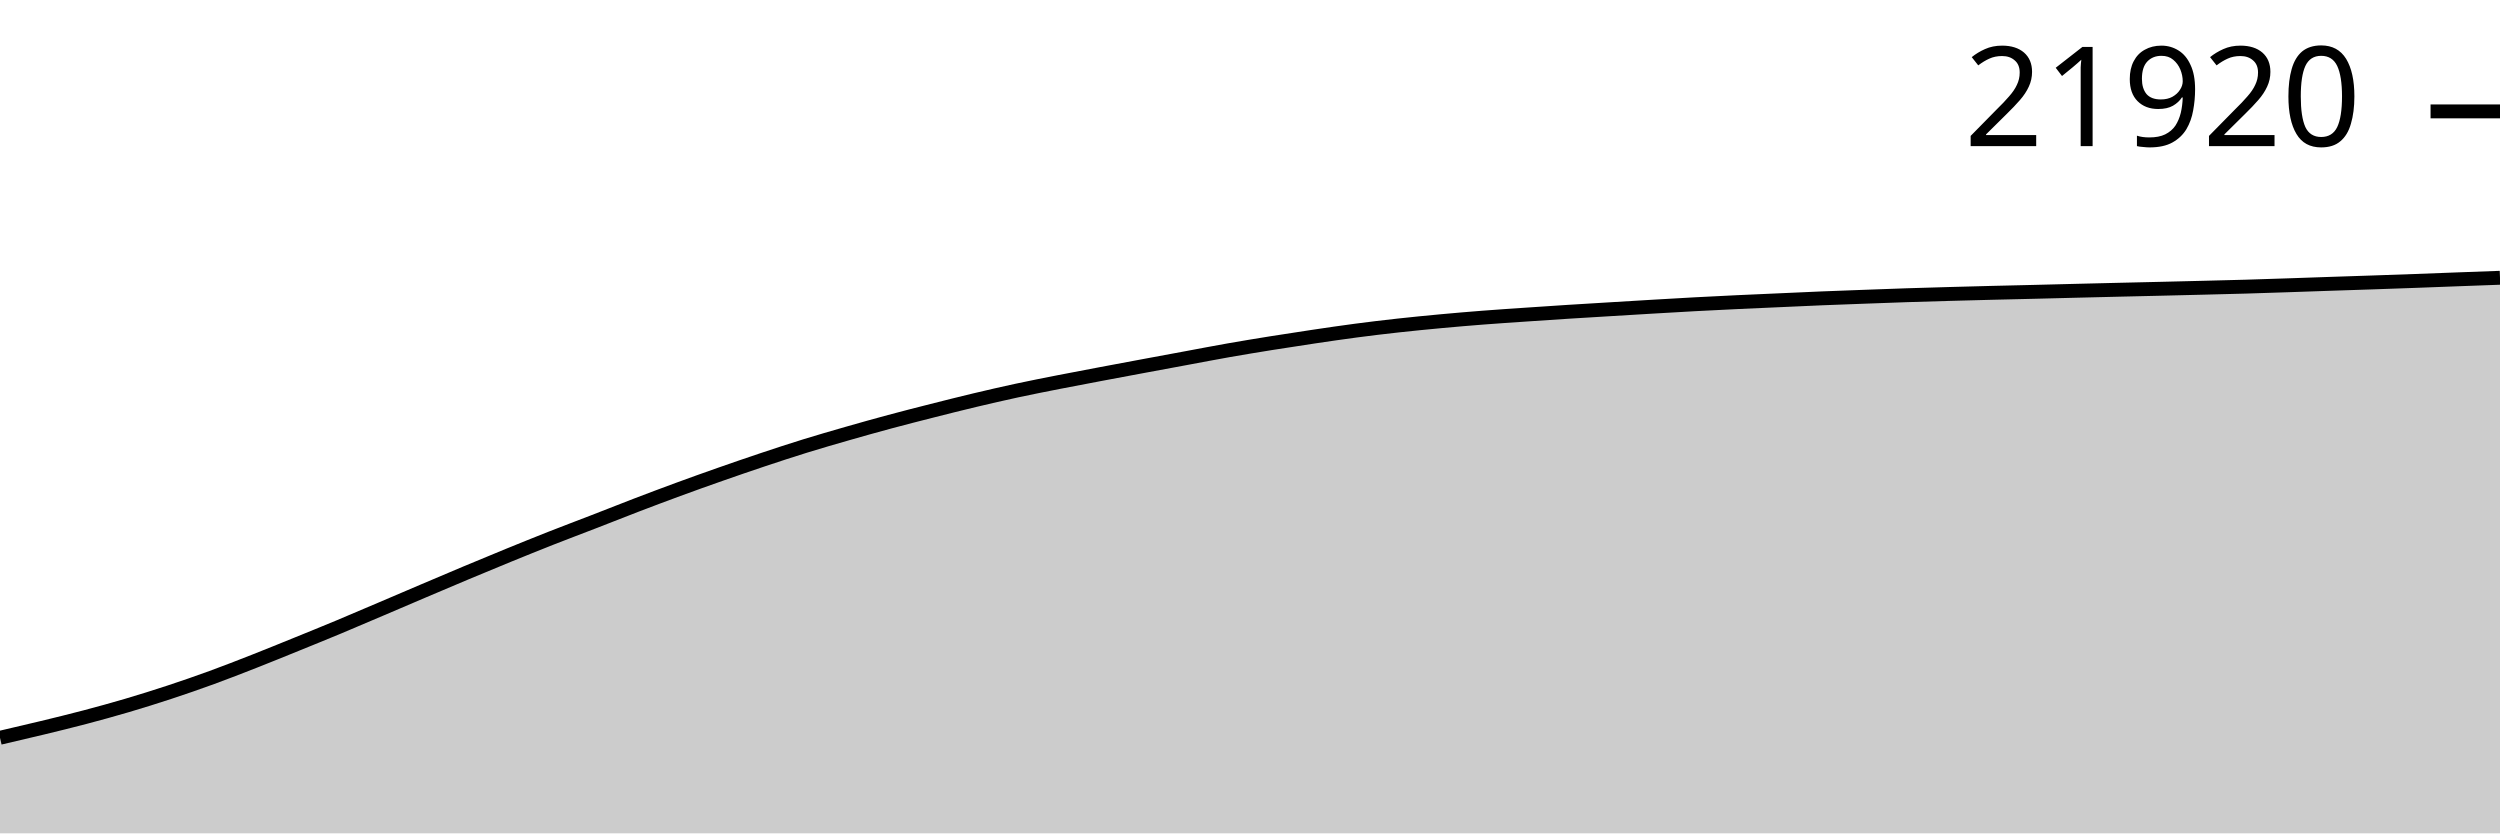
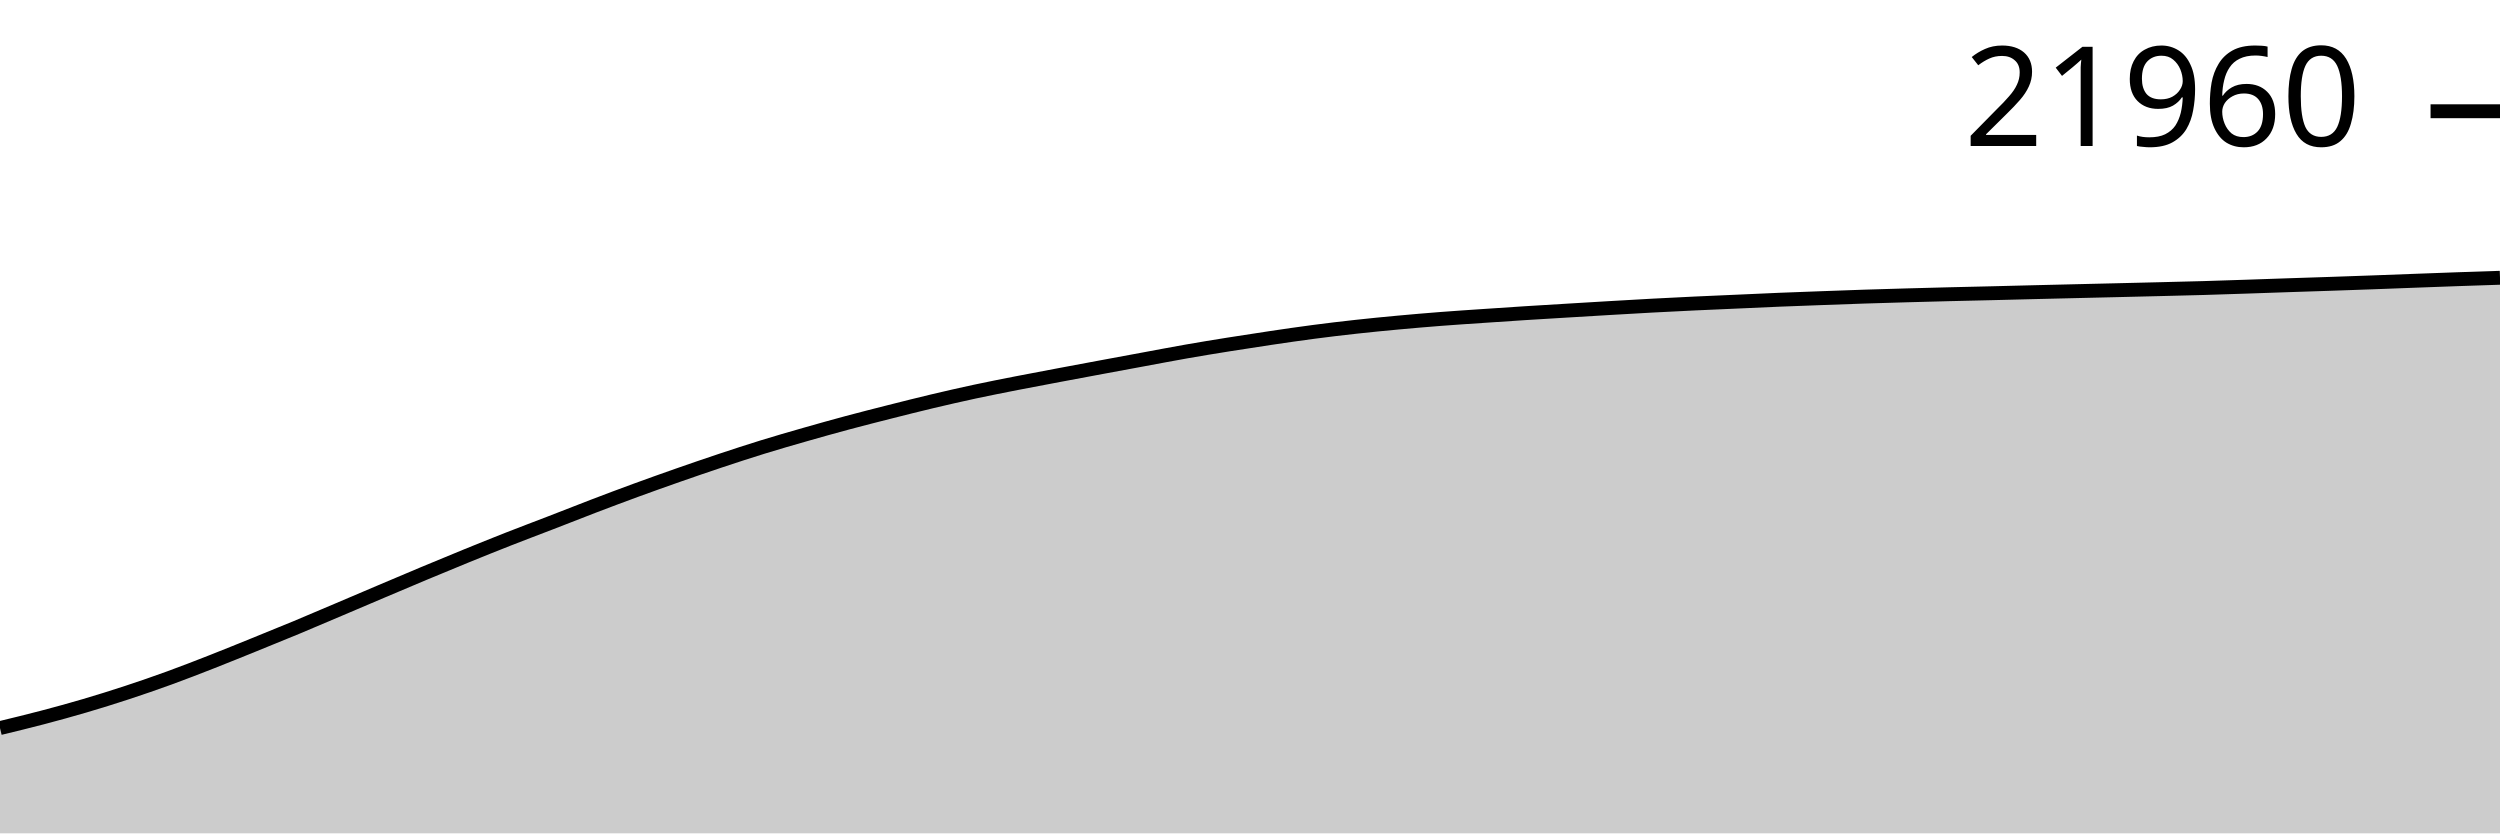
<svg xmlns="http://www.w3.org/2000/svg" viewBox="0 0 180 60">
  <g transform="translate(0,20)">
-     <path class="area" fill="rgba(0, 0, 0, 0.2)" d="M0,33.12C1.017,32.884,2.034,32.648,3.051,32.401C4.068,32.154,5.085,31.908,6.102,31.639C7.119,31.371,8.136,31.091,9.153,30.791C10.169,30.491,11.186,30.173,12.203,29.838C13.22,29.503,14.237,29.151,15.254,28.78C16.271,28.409,17.288,28.011,18.305,27.612C19.322,27.213,20.339,26.797,21.356,26.384C22.373,25.971,23.39,25.559,24.407,25.135C25.424,24.711,26.441,24.273,27.458,23.84C28.475,23.407,29.492,22.97,30.508,22.538C31.525,22.106,32.542,21.672,33.559,21.246C34.576,20.82,35.593,20.397,36.61,19.982C37.627,19.567,38.644,19.155,39.661,18.754C40.678,18.354,41.695,17.973,42.712,17.579C43.729,17.185,44.746,16.779,45.763,16.389C46.78,16,47.797,15.616,48.814,15.243C49.831,14.869,50.847,14.505,51.864,14.149C52.881,13.792,53.898,13.442,54.915,13.102C55.932,12.763,56.949,12.428,57.966,12.113C58.983,11.799,60,11.505,61.017,11.213C62.034,10.921,63.051,10.636,64.068,10.362C65.085,10.089,66.102,9.83,67.119,9.572C68.136,9.314,69.153,9.057,70.169,8.815C71.186,8.573,72.203,8.338,73.22,8.119C74.237,7.9,75.254,7.701,76.271,7.501C77.288,7.3,78.305,7.11,79.322,6.918C80.339,6.726,81.356,6.536,82.373,6.347C83.39,6.157,84.407,5.969,85.424,5.781C86.441,5.593,87.458,5.396,88.475,5.217C89.492,5.038,90.508,4.872,91.525,4.708C92.542,4.545,93.559,4.389,94.576,4.238C95.593,4.087,96.61,3.937,97.627,3.803C98.644,3.669,99.661,3.547,100.678,3.435C101.695,3.323,102.712,3.224,103.729,3.129C104.746,3.035,105.763,2.948,106.78,2.869C107.797,2.79,108.814,2.724,109.831,2.654C110.847,2.584,111.864,2.516,112.881,2.451C113.898,2.386,114.915,2.326,115.932,2.265C116.949,2.203,117.966,2.14,118.983,2.081C120,2.021,121.017,1.961,122.034,1.906C123.051,1.852,124.068,1.802,125.085,1.753C126.102,1.705,127.119,1.663,128.136,1.617C129.153,1.572,130.169,1.523,131.186,1.481C132.203,1.439,133.22,1.404,134.237,1.366C135.254,1.329,136.271,1.29,137.288,1.256C138.305,1.223,139.322,1.194,140.339,1.166C141.356,1.137,142.373,1.11,143.39,1.085C144.407,1.059,145.424,1.038,146.441,1.013C147.458,0.988,148.475,0.961,149.492,0.936C150.508,0.911,151.525,0.887,152.542,0.862C153.559,0.838,154.576,0.815,155.593,0.791C156.61,0.766,157.627,0.742,158.644,0.717C159.661,0.691,160.678,0.667,161.695,0.638C162.712,0.608,163.729,0.574,164.746,0.54C165.763,0.506,166.78,0.469,167.797,0.435C168.814,0.401,169.831,0.369,170.847,0.334C171.864,0.3,172.881,0.264,173.898,0.227C174.915,0.19,175.932,0.15,176.949,0.112C177.966,0.074,178.983,0.037,180,0L180,40C178.983,40,177.966,40,176.949,40C175.932,40,174.915,40,173.898,40C172.881,40,171.864,40,170.847,40C169.831,40,168.814,40,167.797,40C166.78,40,165.763,40,164.746,40C163.729,40,162.712,40,161.695,40C160.678,40,159.661,40,158.644,40C157.627,40,156.61,40,155.593,40C154.576,40,153.559,40,152.542,40C151.525,40,150.508,40,149.492,40C148.475,40,147.458,40,146.441,40C145.424,40,144.407,40,143.39,40C142.373,40,141.356,40,140.339,40C139.322,40,138.305,40,137.288,40C136.271,40,135.254,40,134.237,40C133.22,40,132.203,40,131.186,40C130.169,40,129.153,40,128.136,40C127.119,40,126.102,40,125.085,40C124.068,40,123.051,40,122.034,40C121.017,40,120,40,118.983,40C117.966,40,116.949,40,115.932,40C114.915,40,113.898,40,112.881,40C111.864,40,110.847,40,109.831,40C108.814,40,107.797,40,106.78,40C105.763,40,104.746,40,103.729,40C102.712,40,101.695,40,100.678,40C99.661,40,98.644,40,97.627,40C96.61,40,95.593,40,94.576,40C93.559,40,92.542,40,91.525,40C90.508,40,89.492,40,88.475,40C87.458,40,86.441,40,85.424,40C84.407,40,83.39,40,82.373,40C81.356,40,80.339,40,79.322,40C78.305,40,77.288,40,76.271,40C75.254,40,74.237,40,73.22,40C72.203,40,71.186,40,70.169,40C69.153,40,68.136,40,67.119,40C66.102,40,65.085,40,64.068,40C63.051,40,62.034,40,61.017,40C60,40,58.983,40,57.966,40C56.949,40,55.932,40,54.915,40C53.898,40,52.881,40,51.864,40C50.847,40,49.831,40,48.814,40C47.797,40,46.78,40,45.763,40C44.746,40,43.729,40,42.712,40C41.695,40,40.678,40,39.661,40C38.644,40,37.627,40,36.61,40C35.593,40,34.576,40,33.559,40C32.542,40,31.525,40,30.508,40C29.492,40,28.475,40,27.458,40C26.441,40,25.424,40,24.407,40C23.39,40,22.373,40,21.356,40C20.339,40,19.322,40,18.305,40C17.288,40,16.271,40,15.254,40C14.237,40,13.22,40,12.203,40C11.186,40,10.169,40,9.153,40C8.136,40,7.119,40,6.102,40C5.085,40,4.068,40,3.051,40C2.034,40,1.017,40,0,40Z" />
-     <path class="line" stroke="black" fill="none" d="M0,33.12C1.017,32.884,2.034,32.648,3.051,32.401C4.068,32.154,5.085,31.908,6.102,31.639C7.119,31.371,8.136,31.091,9.153,30.791C10.169,30.491,11.186,30.173,12.203,29.838C13.22,29.503,14.237,29.151,15.254,28.78C16.271,28.409,17.288,28.011,18.305,27.612C19.322,27.213,20.339,26.797,21.356,26.384C22.373,25.971,23.39,25.559,24.407,25.135C25.424,24.711,26.441,24.273,27.458,23.84C28.475,23.407,29.492,22.97,30.508,22.538C31.525,22.106,32.542,21.672,33.559,21.246C34.576,20.82,35.593,20.397,36.61,19.982C37.627,19.567,38.644,19.155,39.661,18.754C40.678,18.354,41.695,17.973,42.712,17.579C43.729,17.185,44.746,16.779,45.763,16.389C46.78,16,47.797,15.616,48.814,15.243C49.831,14.869,50.847,14.505,51.864,14.149C52.881,13.792,53.898,13.442,54.915,13.102C55.932,12.763,56.949,12.428,57.966,12.113C58.983,11.799,60,11.505,61.017,11.213C62.034,10.921,63.051,10.636,64.068,10.362C65.085,10.089,66.102,9.83,67.119,9.572C68.136,9.314,69.153,9.057,70.169,8.815C71.186,8.573,72.203,8.338,73.22,8.119C74.237,7.9,75.254,7.701,76.271,7.501C77.288,7.3,78.305,7.11,79.322,6.918C80.339,6.726,81.356,6.536,82.373,6.347C83.39,6.157,84.407,5.969,85.424,5.781C86.441,5.593,87.458,5.396,88.475,5.217C89.492,5.038,90.508,4.872,91.525,4.708C92.542,4.545,93.559,4.389,94.576,4.238C95.593,4.087,96.61,3.937,97.627,3.803C98.644,3.669,99.661,3.547,100.678,3.435C101.695,3.323,102.712,3.224,103.729,3.129C104.746,3.035,105.763,2.948,106.78,2.869C107.797,2.79,108.814,2.724,109.831,2.654C110.847,2.584,111.864,2.516,112.881,2.451C113.898,2.386,114.915,2.326,115.932,2.265C116.949,2.203,117.966,2.14,118.983,2.081C120,2.021,121.017,1.961,122.034,1.906C123.051,1.852,124.068,1.802,125.085,1.753C126.102,1.705,127.119,1.663,128.136,1.617C129.153,1.572,130.169,1.523,131.186,1.481C132.203,1.439,133.22,1.404,134.237,1.366C135.254,1.329,136.271,1.29,137.288,1.256C138.305,1.223,139.322,1.194,140.339,1.166C141.356,1.137,142.373,1.11,143.39,1.085C144.407,1.059,145.424,1.038,146.441,1.013C147.458,0.988,148.475,0.961,149.492,0.936C150.508,0.911,151.525,0.887,152.542,0.862C153.559,0.838,154.576,0.815,155.593,0.791C156.61,0.766,157.627,0.742,158.644,0.717C159.661,0.691,160.678,0.667,161.695,0.638C162.712,0.608,163.729,0.574,164.746,0.54C165.763,0.506,166.78,0.469,167.797,0.435C168.814,0.401,169.831,0.369,170.847,0.334C171.864,0.3,172.881,0.264,173.898,0.227C174.915,0.19,175.932,0.15,176.949,0.112C177.966,0.074,178.983,0.037,180,0" />
-     <path class="axis-ceiling" stroke-width="1" stroke="black" fill="none" d="M175,-11.98L180,-11.98" />
-     <text class="axis-ceiling-label" font-family="sans-serif" text-anchor="end" font-size="10px" x="170" y="-9.48">21920</text>
+     <path class="area" fill="rgba(0, 0, 0, 0.2)" d="M0,32.421C1.017,32.175,2.034,31.928,3.051,31.661C4.068,31.393,5.085,31.114,6.102,30.815C7.119,30.515,8.136,30.199,9.153,29.864C10.169,29.53,11.186,29.179,12.203,28.809C13.22,28.439,14.237,28.042,15.254,27.644C16.271,27.245,17.288,26.831,18.305,26.419C19.322,26.007,20.339,25.596,21.356,25.173C22.373,24.75,23.39,24.313,24.407,23.881C25.424,23.45,26.441,23.014,27.458,22.583C28.475,22.152,29.492,21.719,30.508,21.294C31.525,20.869,32.542,20.448,33.559,20.033C34.576,19.619,35.593,19.208,36.61,18.809C37.627,18.409,38.644,18.03,39.661,17.636C40.678,17.243,41.695,16.838,42.712,16.45C43.729,16.061,44.746,15.679,45.763,15.306C46.78,14.934,47.797,14.571,48.814,14.215C49.831,13.859,50.847,13.51,51.864,13.171C52.881,12.833,53.898,12.499,54.915,12.185C55.932,11.871,56.949,11.578,57.966,11.287C58.983,10.996,60,10.711,61.017,10.438C62.034,10.166,63.051,9.907,64.068,9.65C65.085,9.392,66.102,9.136,67.119,8.894C68.136,8.653,69.153,8.42,70.169,8.201C71.186,7.983,72.203,7.784,73.22,7.584C74.237,7.384,75.254,7.194,76.271,7.003C77.288,6.811,78.305,6.622,79.322,6.433C80.339,6.244,81.356,6.056,82.373,5.868C83.39,5.681,84.407,5.484,85.424,5.306C86.441,5.128,87.458,4.961,88.475,4.799C89.492,4.636,90.508,4.48,91.525,4.329C92.542,4.179,93.559,4.029,94.576,3.896C95.593,3.762,96.61,3.641,97.627,3.529C98.644,3.417,99.661,3.318,100.678,3.224C101.695,3.13,102.712,3.043,103.729,2.964C104.746,2.885,105.763,2.819,106.78,2.75C107.797,2.68,108.814,2.612,109.831,2.547C110.847,2.482,111.864,2.423,112.881,2.361C113.898,2.3,114.915,2.237,115.932,2.178C116.949,2.118,117.966,2.058,118.983,2.004C120,1.949,121.017,1.899,122.034,1.851C123.051,1.803,124.068,1.761,125.085,1.716C126.102,1.67,127.119,1.621,128.136,1.58C129.153,1.538,130.169,1.503,131.186,1.465C132.203,1.428,133.22,1.389,134.237,1.356C135.254,1.322,136.271,1.294,137.288,1.265C138.305,1.237,139.322,1.21,140.339,1.184C141.356,1.159,142.373,1.137,143.39,1.113C144.407,1.088,145.424,1.061,146.441,1.036C147.458,1.011,148.475,0.987,149.492,0.963C150.508,0.938,151.525,0.915,152.542,0.891C153.559,0.867,154.576,0.843,155.593,0.817C156.61,0.792,157.627,0.768,158.644,0.739C159.661,0.709,160.678,0.675,161.695,0.641C162.712,0.607,163.729,0.57,164.746,0.536C165.763,0.502,166.78,0.471,167.797,0.436C168.814,0.401,169.831,0.366,170.847,0.329C171.864,0.292,172.881,0.252,173.898,0.214C174.915,0.177,175.932,0.138,176.949,0.102C177.966,0.067,178.983,0.033,180,0L180,40C178.983,40,177.966,40,176.949,40C175.932,40,174.915,40,173.898,40C172.881,40,171.864,40,170.847,40C169.831,40,168.814,40,167.797,40C166.78,40,165.763,40,164.746,40C163.729,40,162.712,40,161.695,40C160.678,40,159.661,40,158.644,40C157.627,40,156.61,40,155.593,40C154.576,40,153.559,40,152.542,40C151.525,40,150.508,40,149.492,40C148.475,40,147.458,40,146.441,40C145.424,40,144.407,40,143.39,40C142.373,40,141.356,40,140.339,40C139.322,40,138.305,40,137.288,40C136.271,40,135.254,40,134.237,40C133.22,40,132.203,40,131.186,40C130.169,40,129.153,40,128.136,40C127.119,40,126.102,40,125.085,40C124.068,40,123.051,40,122.034,40C121.017,40,120,40,118.983,40C117.966,40,116.949,40,115.932,40C114.915,40,113.898,40,112.881,40C111.864,40,110.847,40,109.831,40C108.814,40,107.797,40,106.78,40C105.763,40,104.746,40,103.729,40C102.712,40,101.695,40,100.678,40C99.661,40,98.644,40,97.627,40C96.61,40,95.593,40,94.576,40C93.559,40,92.542,40,91.525,40C90.508,40,89.492,40,88.475,40C87.458,40,86.441,40,85.424,40C84.407,40,83.39,40,82.373,40C81.356,40,80.339,40,79.322,40C78.305,40,77.288,40,76.271,40C75.254,40,74.237,40,73.22,40C72.203,40,71.186,40,70.169,40C69.153,40,68.136,40,67.119,40C66.102,40,65.085,40,64.068,40C63.051,40,62.034,40,61.017,40C60,40,58.983,40,57.966,40C56.949,40,55.932,40,54.915,40C53.898,40,52.881,40,51.864,40C50.847,40,49.831,40,48.814,40C47.797,40,46.78,40,45.763,40C44.746,40,43.729,40,42.712,40C41.695,40,40.678,40,39.661,40C38.644,40,37.627,40,36.61,40C35.593,40,34.576,40,33.559,40C32.542,40,31.525,40,30.508,40C29.492,40,28.475,40,27.458,40C26.441,40,25.424,40,24.407,40C23.39,40,22.373,40,21.356,40C20.339,40,19.322,40,18.305,40C17.288,40,16.271,40,15.254,40C14.237,40,13.22,40,12.203,40C11.186,40,10.169,40,9.153,40C8.136,40,7.119,40,6.102,40C5.085,40,4.068,40,3.051,40C2.034,40,1.017,40,0,40Z" />
+     <path class="line" stroke="black" fill="none" d="M0,32.421C1.017,32.175,2.034,31.928,3.051,31.661C4.068,31.393,5.085,31.114,6.102,30.815C7.119,30.515,8.136,30.199,9.153,29.864C10.169,29.53,11.186,29.179,12.203,28.809C13.22,28.439,14.237,28.042,15.254,27.644C16.271,27.245,17.288,26.831,18.305,26.419C19.322,26.007,20.339,25.596,21.356,25.173C22.373,24.75,23.39,24.313,24.407,23.881C25.424,23.45,26.441,23.014,27.458,22.583C28.475,22.152,29.492,21.719,30.508,21.294C31.525,20.869,32.542,20.448,33.559,20.033C34.576,19.619,35.593,19.208,36.61,18.809C37.627,18.409,38.644,18.03,39.661,17.636C40.678,17.243,41.695,16.838,42.712,16.45C43.729,16.061,44.746,15.679,45.763,15.306C46.78,14.934,47.797,14.571,48.814,14.215C49.831,13.859,50.847,13.51,51.864,13.171C52.881,12.833,53.898,12.499,54.915,12.185C55.932,11.871,56.949,11.578,57.966,11.287C58.983,10.996,60,10.711,61.017,10.438C62.034,10.166,63.051,9.907,64.068,9.65C65.085,9.392,66.102,9.136,67.119,8.894C68.136,8.653,69.153,8.42,70.169,8.201C71.186,7.983,72.203,7.784,73.22,7.584C74.237,7.384,75.254,7.194,76.271,7.003C77.288,6.811,78.305,6.622,79.322,6.433C80.339,6.244,81.356,6.056,82.373,5.868C83.39,5.681,84.407,5.484,85.424,5.306C86.441,5.128,87.458,4.961,88.475,4.799C89.492,4.636,90.508,4.48,91.525,4.329C92.542,4.179,93.559,4.029,94.576,3.896C95.593,3.762,96.61,3.641,97.627,3.529C98.644,3.417,99.661,3.318,100.678,3.224C101.695,3.13,102.712,3.043,103.729,2.964C104.746,2.885,105.763,2.819,106.78,2.75C107.797,2.68,108.814,2.612,109.831,2.547C110.847,2.482,111.864,2.423,112.881,2.361C113.898,2.3,114.915,2.237,115.932,2.178C116.949,2.118,117.966,2.058,118.983,2.004C120,1.949,121.017,1.899,122.034,1.851C123.051,1.803,124.068,1.761,125.085,1.716C126.102,1.67,127.119,1.621,128.136,1.58C129.153,1.538,130.169,1.503,131.186,1.465C132.203,1.428,133.22,1.389,134.237,1.356C135.254,1.322,136.271,1.294,137.288,1.265C138.305,1.237,139.322,1.21,140.339,1.184C141.356,1.159,142.373,1.137,143.39,1.113C144.407,1.088,145.424,1.061,146.441,1.036C147.458,1.011,148.475,0.987,149.492,0.963C150.508,0.938,151.525,0.915,152.542,0.891C153.559,0.867,154.576,0.843,155.593,0.817C156.61,0.792,157.627,0.768,158.644,0.739C159.661,0.709,160.678,0.675,161.695,0.641C162.712,0.607,163.729,0.57,164.746,0.536C165.763,0.502,166.78,0.471,167.797,0.436C168.814,0.401,169.831,0.366,170.847,0.329C171.864,0.292,172.881,0.252,173.898,0.214C174.915,0.177,175.932,0.138,176.949,0.102C177.966,0.067,178.983,0.033,180,0" />
+     <path class="axis-ceiling" stroke-width="1" stroke="black" fill="none" d="M175,-11.99L180,-11.99" />
+     <text class="axis-ceiling-label" font-family="sans-serif" text-anchor="end" font-size="10px" x="170" y="-9.49">21960</text>
  </g>
</svg>
